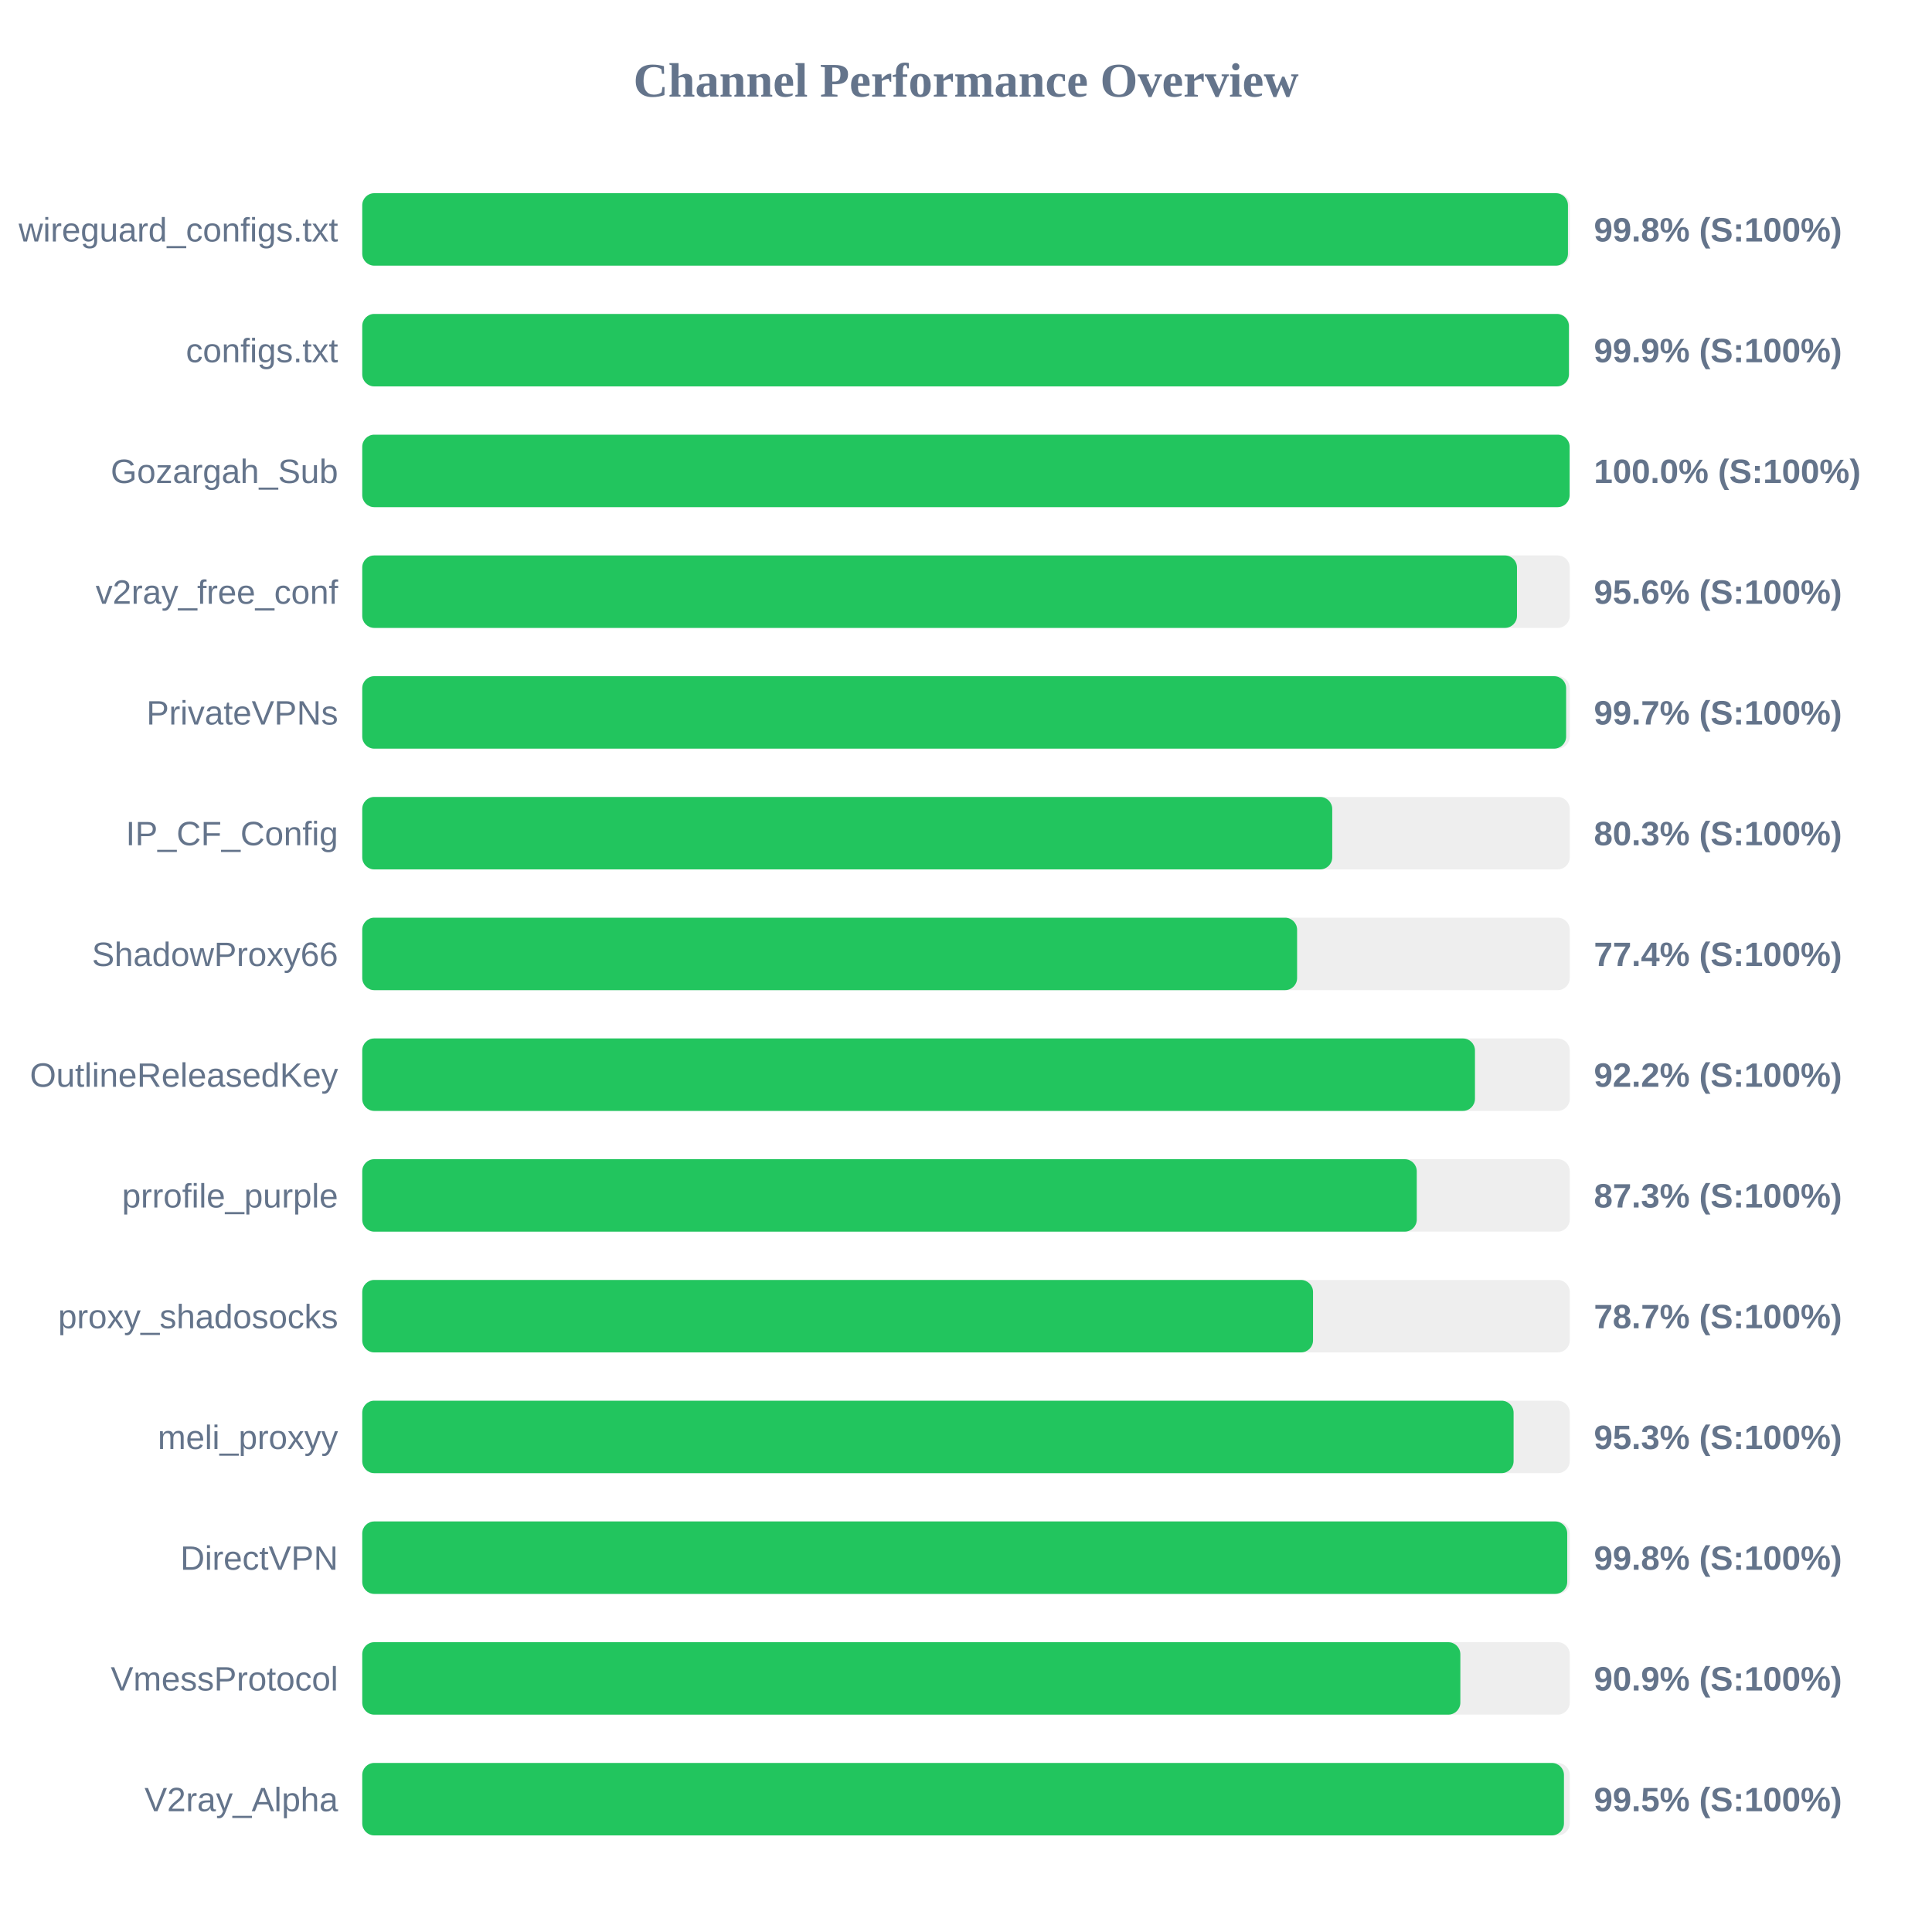
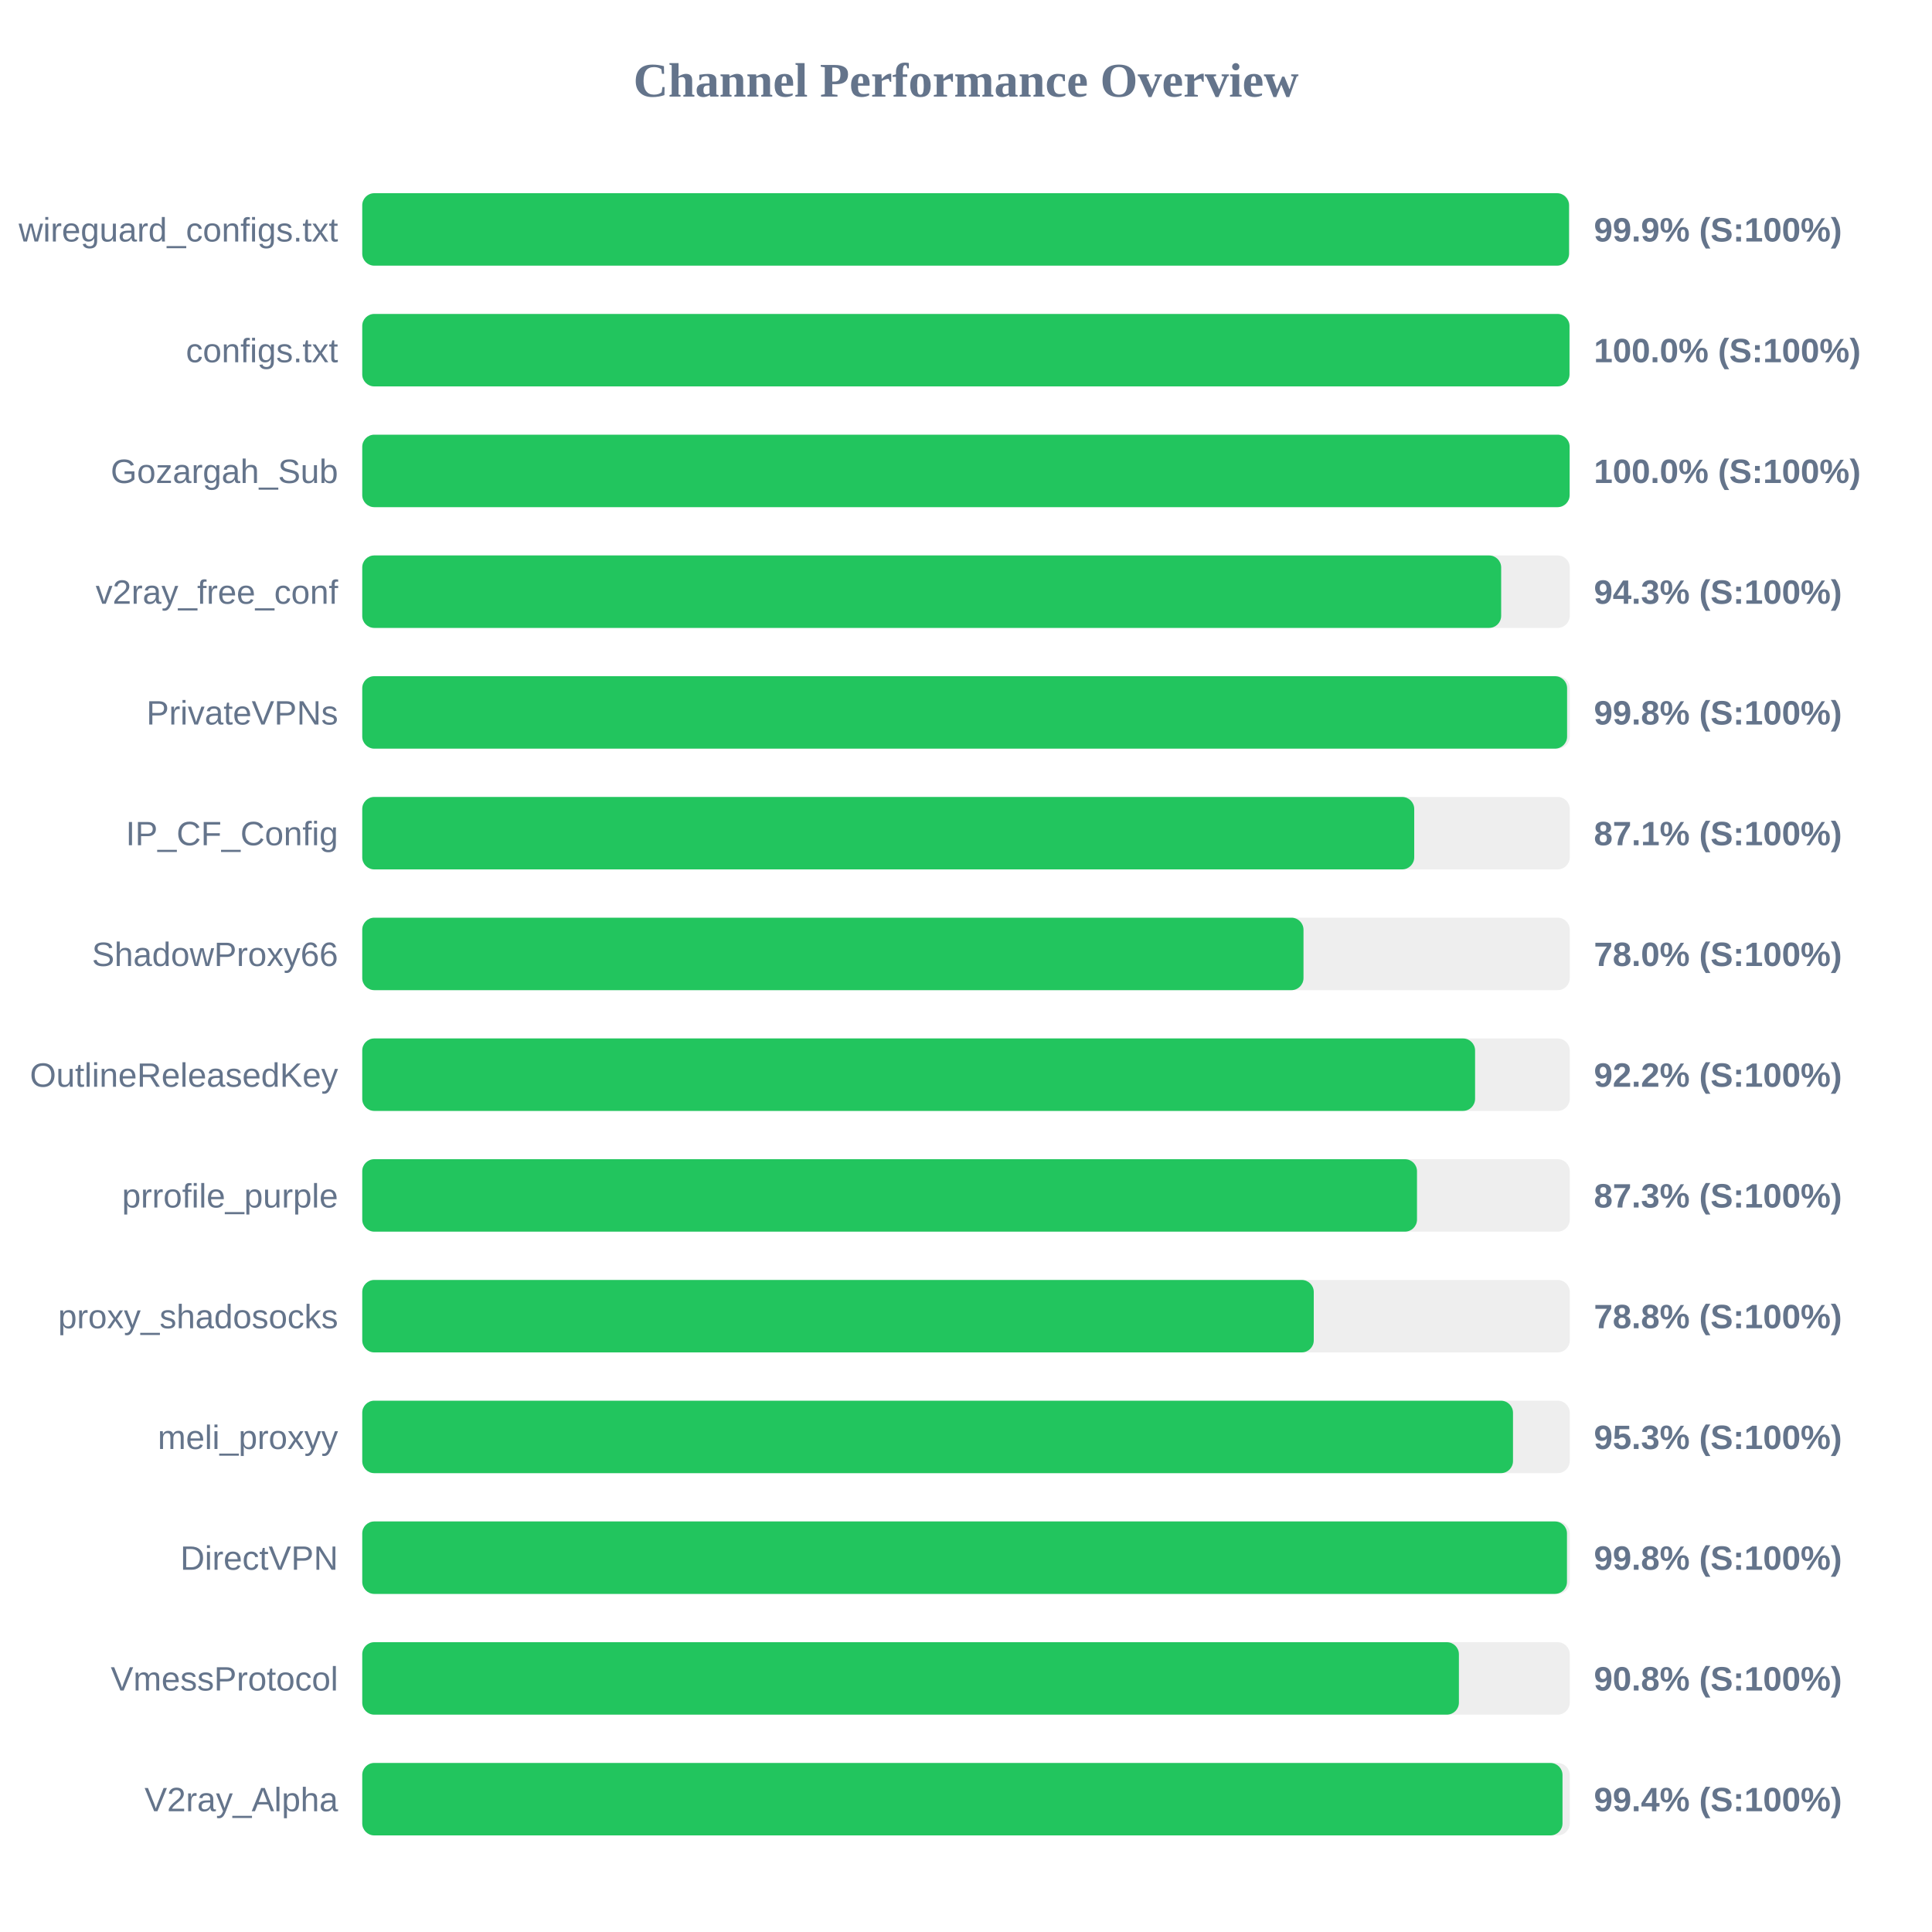
<svg xmlns="http://www.w3.org/2000/svg" width="800" height="800" version="1.1">
  <style>
        .row { font: 14px Arial; fill: #64748b; }
        .score { font: bold 14px Arial; fill: #64748b; }
    </style>
  <text x="400" y="40" text-anchor="middle" font-size="20px" font-weight="bold" fill="#64748b">Channel Performance Overview</text>
  <rect x="150" y="80" width="500" height="30" fill="#eee" rx="5" />
-   <rect x="150" y="80" width="499.25" height="30" fill="#22c55e" rx="5" />
+   <rect x="150" y="80" width="499.7" height="30" fill="#22c55e" rx="5" />
  <text x="140" y="100" text-anchor="end" class="row">wireguard_configs.txt</text>
-   <text x="660" y="100" text-anchor="start" class="score">99.8% (S:100%)</text>
+   <text x="660" y="100" text-anchor="start" class="score">99.9% (S:100%)</text>
  <rect x="150" y="130" width="500" height="30" fill="#eee" rx="5" />
-   <rect x="150" y="130" width="499.65" height="30" fill="#22c55e" rx="5" />
+   <rect x="150" y="130" width="499.9" height="30" fill="#22c55e" rx="5" />
  <text x="140" y="150" text-anchor="end" class="row">configs.txt</text>
-   <text x="660" y="150" text-anchor="start" class="score">99.9% (S:100%)</text>
+   <text x="660" y="150" text-anchor="start" class="score">100.0% (S:100%)</text>
  <rect x="150" y="180" width="500" height="30" fill="#eee" rx="5" />
  <rect x="150" y="180" width="499.95" height="30" fill="#22c55e" rx="5" />
  <text x="140" y="200" text-anchor="end" class="row">Gozargah_Sub</text>
  <text x="660" y="200" text-anchor="start" class="score">100.0% (S:100%)</text>
  <rect x="150" y="230" width="500" height="30" fill="#eee" rx="5" />
-   <rect x="150" y="230" width="478.15" height="30" fill="#22c55e" rx="5" />
+   <rect x="150" y="230" width="471.6" height="30" fill="#22c55e" rx="5" />
  <text x="140" y="250" text-anchor="end" class="row">v2ray_free_conf</text>
-   <text x="660" y="250" text-anchor="start" class="score">95.6% (S:100%)</text>
+   <text x="660" y="250" text-anchor="start" class="score">94.3% (S:100%)</text>
  <rect x="150" y="280" width="500" height="30" fill="#eee" rx="5" />
-   <rect x="150" y="280" width="498.5" height="30" fill="#22c55e" rx="5" />
+   <rect x="150" y="280" width="498.9" height="30" fill="#22c55e" rx="5" />
  <text x="140" y="300" text-anchor="end" class="row">PrivateVPNs</text>
-   <text x="660" y="300" text-anchor="start" class="score">99.7% (S:100%)</text>
+   <text x="660" y="300" text-anchor="start" class="score">99.8% (S:100%)</text>
  <rect x="150" y="330" width="500" height="30" fill="#eee" rx="5" />
-   <rect x="150" y="330" width="401.65" height="30" fill="#22c55e" rx="5" />
+   <rect x="150" y="330" width="435.6" height="30" fill="#22c55e" rx="5" />
  <text x="140" y="350" text-anchor="end" class="row">IP_CF_Config</text>
-   <text x="660" y="350" text-anchor="start" class="score">80.3% (S:100%)</text>
+   <text x="660" y="350" text-anchor="start" class="score">87.1% (S:100%)</text>
  <rect x="150" y="380" width="500" height="30" fill="#eee" rx="5" />
-   <rect x="150" y="380" width="387.1" height="30" fill="#22c55e" rx="5" />
+   <rect x="150" y="380" width="389.75" height="30" fill="#22c55e" rx="5" />
  <text x="140" y="400" text-anchor="end" class="row">ShadowProxy66</text>
-   <text x="660" y="400" text-anchor="start" class="score">77.4% (S:100%)</text>
+   <text x="660" y="400" text-anchor="start" class="score">78.0% (S:100%)</text>
  <rect x="150" y="430" width="500" height="30" fill="#eee" rx="5" />
-   <rect x="150" y="430" width="460.75" height="30" fill="#22c55e" rx="5" />
+   <rect x="150" y="430" width="460.8" height="30" fill="#22c55e" rx="5" />
  <text x="140" y="450" text-anchor="end" class="row">OutlineReleasedKey</text>
  <text x="660" y="450" text-anchor="start" class="score">92.2% (S:100%)</text>
  <rect x="150" y="480" width="500" height="30" fill="#eee" rx="5" />
-   <rect x="150" y="480" width="436.65" height="30" fill="#22c55e" rx="5" />
+   <rect x="150" y="480" width="436.75" height="30" fill="#22c55e" rx="5" />
  <text x="140" y="500" text-anchor="end" class="row">prrofile_purple</text>
  <text x="660" y="500" text-anchor="start" class="score">87.3% (S:100%)</text>
  <rect x="150" y="530" width="500" height="30" fill="#eee" rx="5" />
-   <rect x="150" y="530" width="393.7" height="30" fill="#22c55e" rx="5" />
+   <rect x="150" y="530" width="394.0" height="30" fill="#22c55e" rx="5" />
  <text x="140" y="550" text-anchor="end" class="row">proxy_shadosocks</text>
-   <text x="660" y="550" text-anchor="start" class="score">78.7% (S:100%)</text>
+   <text x="660" y="550" text-anchor="start" class="score">78.8% (S:100%)</text>
  <rect x="150" y="580" width="500" height="30" fill="#eee" rx="5" />
-   <rect x="150" y="580" width="476.75" height="30" fill="#22c55e" rx="5" />
+   <rect x="150" y="580" width="476.5" height="30" fill="#22c55e" rx="5" />
  <text x="140" y="600" text-anchor="end" class="row">meli_proxyy</text>
  <text x="660" y="600" text-anchor="start" class="score">95.3% (S:100%)</text>
  <rect x="150" y="630" width="500" height="30" fill="#eee" rx="5" />
-   <rect x="150" y="630" width="498.95" height="30" fill="#22c55e" rx="5" />
+   <rect x="150" y="630" width="498.85" height="30" fill="#22c55e" rx="5" />
  <text x="140" y="650" text-anchor="end" class="row">DirectVPN</text>
  <text x="660" y="650" text-anchor="start" class="score">99.8% (S:100%)</text>
  <rect x="150" y="680" width="500" height="30" fill="#eee" rx="5" />
-   <rect x="150" y="680" width="454.7" height="30" fill="#22c55e" rx="5" />
+   <rect x="150" y="680" width="454.1" height="30" fill="#22c55e" rx="5" />
  <text x="140" y="700" text-anchor="end" class="row">VmessProtocol</text>
-   <text x="660" y="700" text-anchor="start" class="score">90.9% (S:100%)</text>
+   <text x="660" y="700" text-anchor="start" class="score">90.8% (S:100%)</text>
  <rect x="150" y="730" width="500" height="30" fill="#eee" rx="5" />
-   <rect x="150" y="730" width="497.6" height="30" fill="#22c55e" rx="5" />
+   <rect x="150" y="730" width="497.0" height="30" fill="#22c55e" rx="5" />
  <text x="140" y="750" text-anchor="end" class="row">V2ray_Alpha</text>
-   <text x="660" y="750" text-anchor="start" class="score">99.5% (S:100%)</text>
+   <text x="660" y="750" text-anchor="start" class="score">99.4% (S:100%)</text>
</svg>
